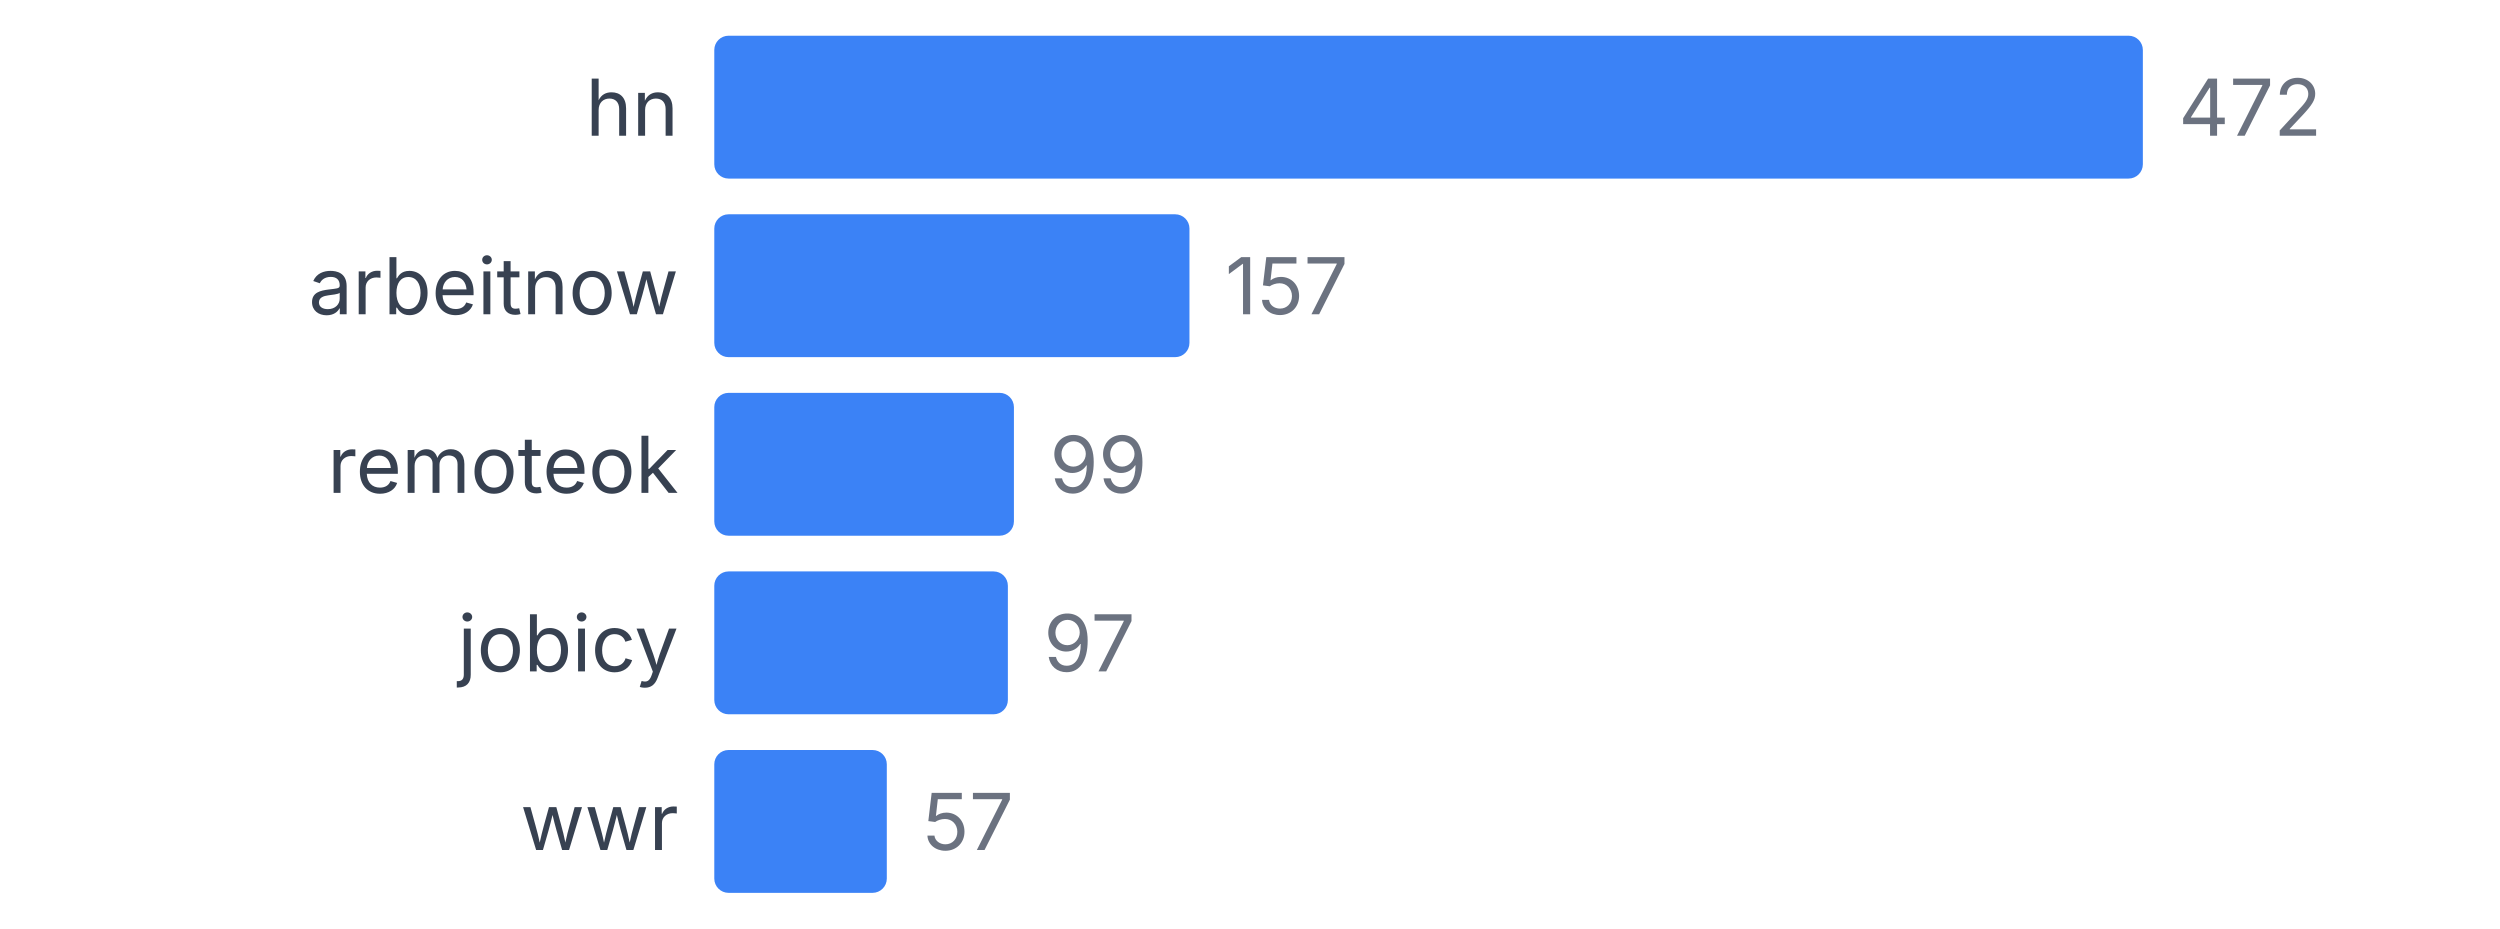
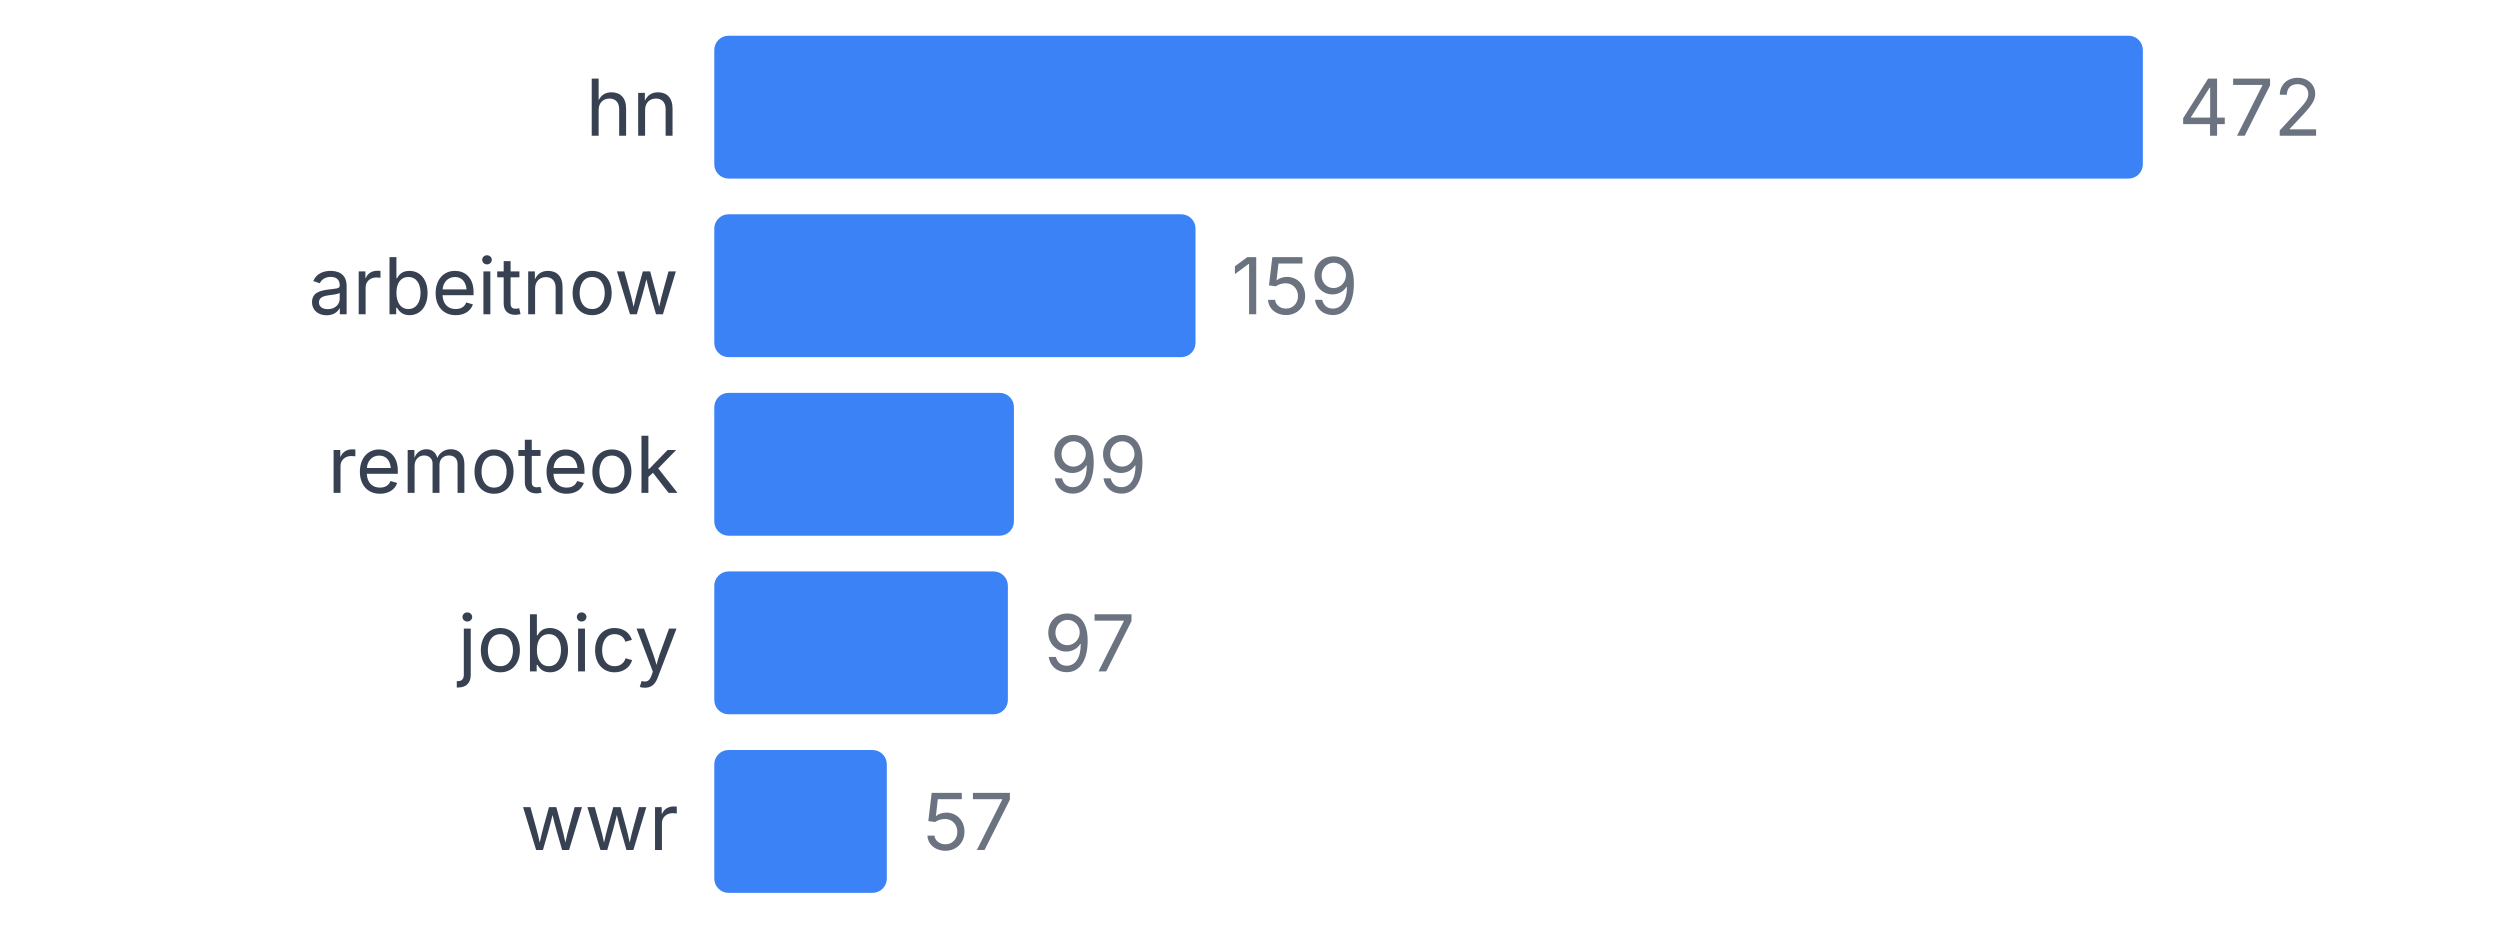
<svg xmlns="http://www.w3.org/2000/svg" width="350" height="130" viewBox="0 0 350 130">
  <style>
    text { font-family: system-ui, -apple-system, sans-serif; }
  </style>
  <text x="95" y="19" text-anchor="end" font-size="11" fill="#374151">hn</text>
  <rect x="100" y="5" width="200" height="20" fill="#3b82f6" rx="2" />
  <text x="305" y="19" font-size="11" fill="#6b7280">472</text>
  <text x="95" y="44" text-anchor="end" font-size="11" fill="#374151">arbeitnow</text>
-   <rect x="100" y="30" width="66.525" height="20" fill="#3b82f6" rx="2" />
-   <text x="171.525" y="44" font-size="11" fill="#6b7280">157</text>
+   <rect x="100" y="30" width="67.373" height="20" fill="#3b82f6" rx="2" />
+   <text x="172.373" y="44" font-size="11" fill="#6b7280">159</text>
  <text x="95" y="69" text-anchor="end" font-size="11" fill="#374151">remoteok</text>
  <rect x="100" y="55" width="41.949" height="20" fill="#3b82f6" rx="2" />
  <text x="146.949" y="69" font-size="11" fill="#6b7280">99</text>
  <text x="95" y="94" text-anchor="end" font-size="11" fill="#374151">jobicy</text>
  <rect x="100" y="80" width="41.102" height="20" fill="#3b82f6" rx="2" />
  <text x="146.102" y="94" font-size="11" fill="#6b7280">97</text>
  <text x="95" y="119" text-anchor="end" font-size="11" fill="#374151">wwr</text>
  <rect x="100" y="105" width="24.153" height="20" fill="#3b82f6" rx="2" />
  <text x="129.153" y="119" font-size="11" fill="#6b7280">57</text>
</svg>
